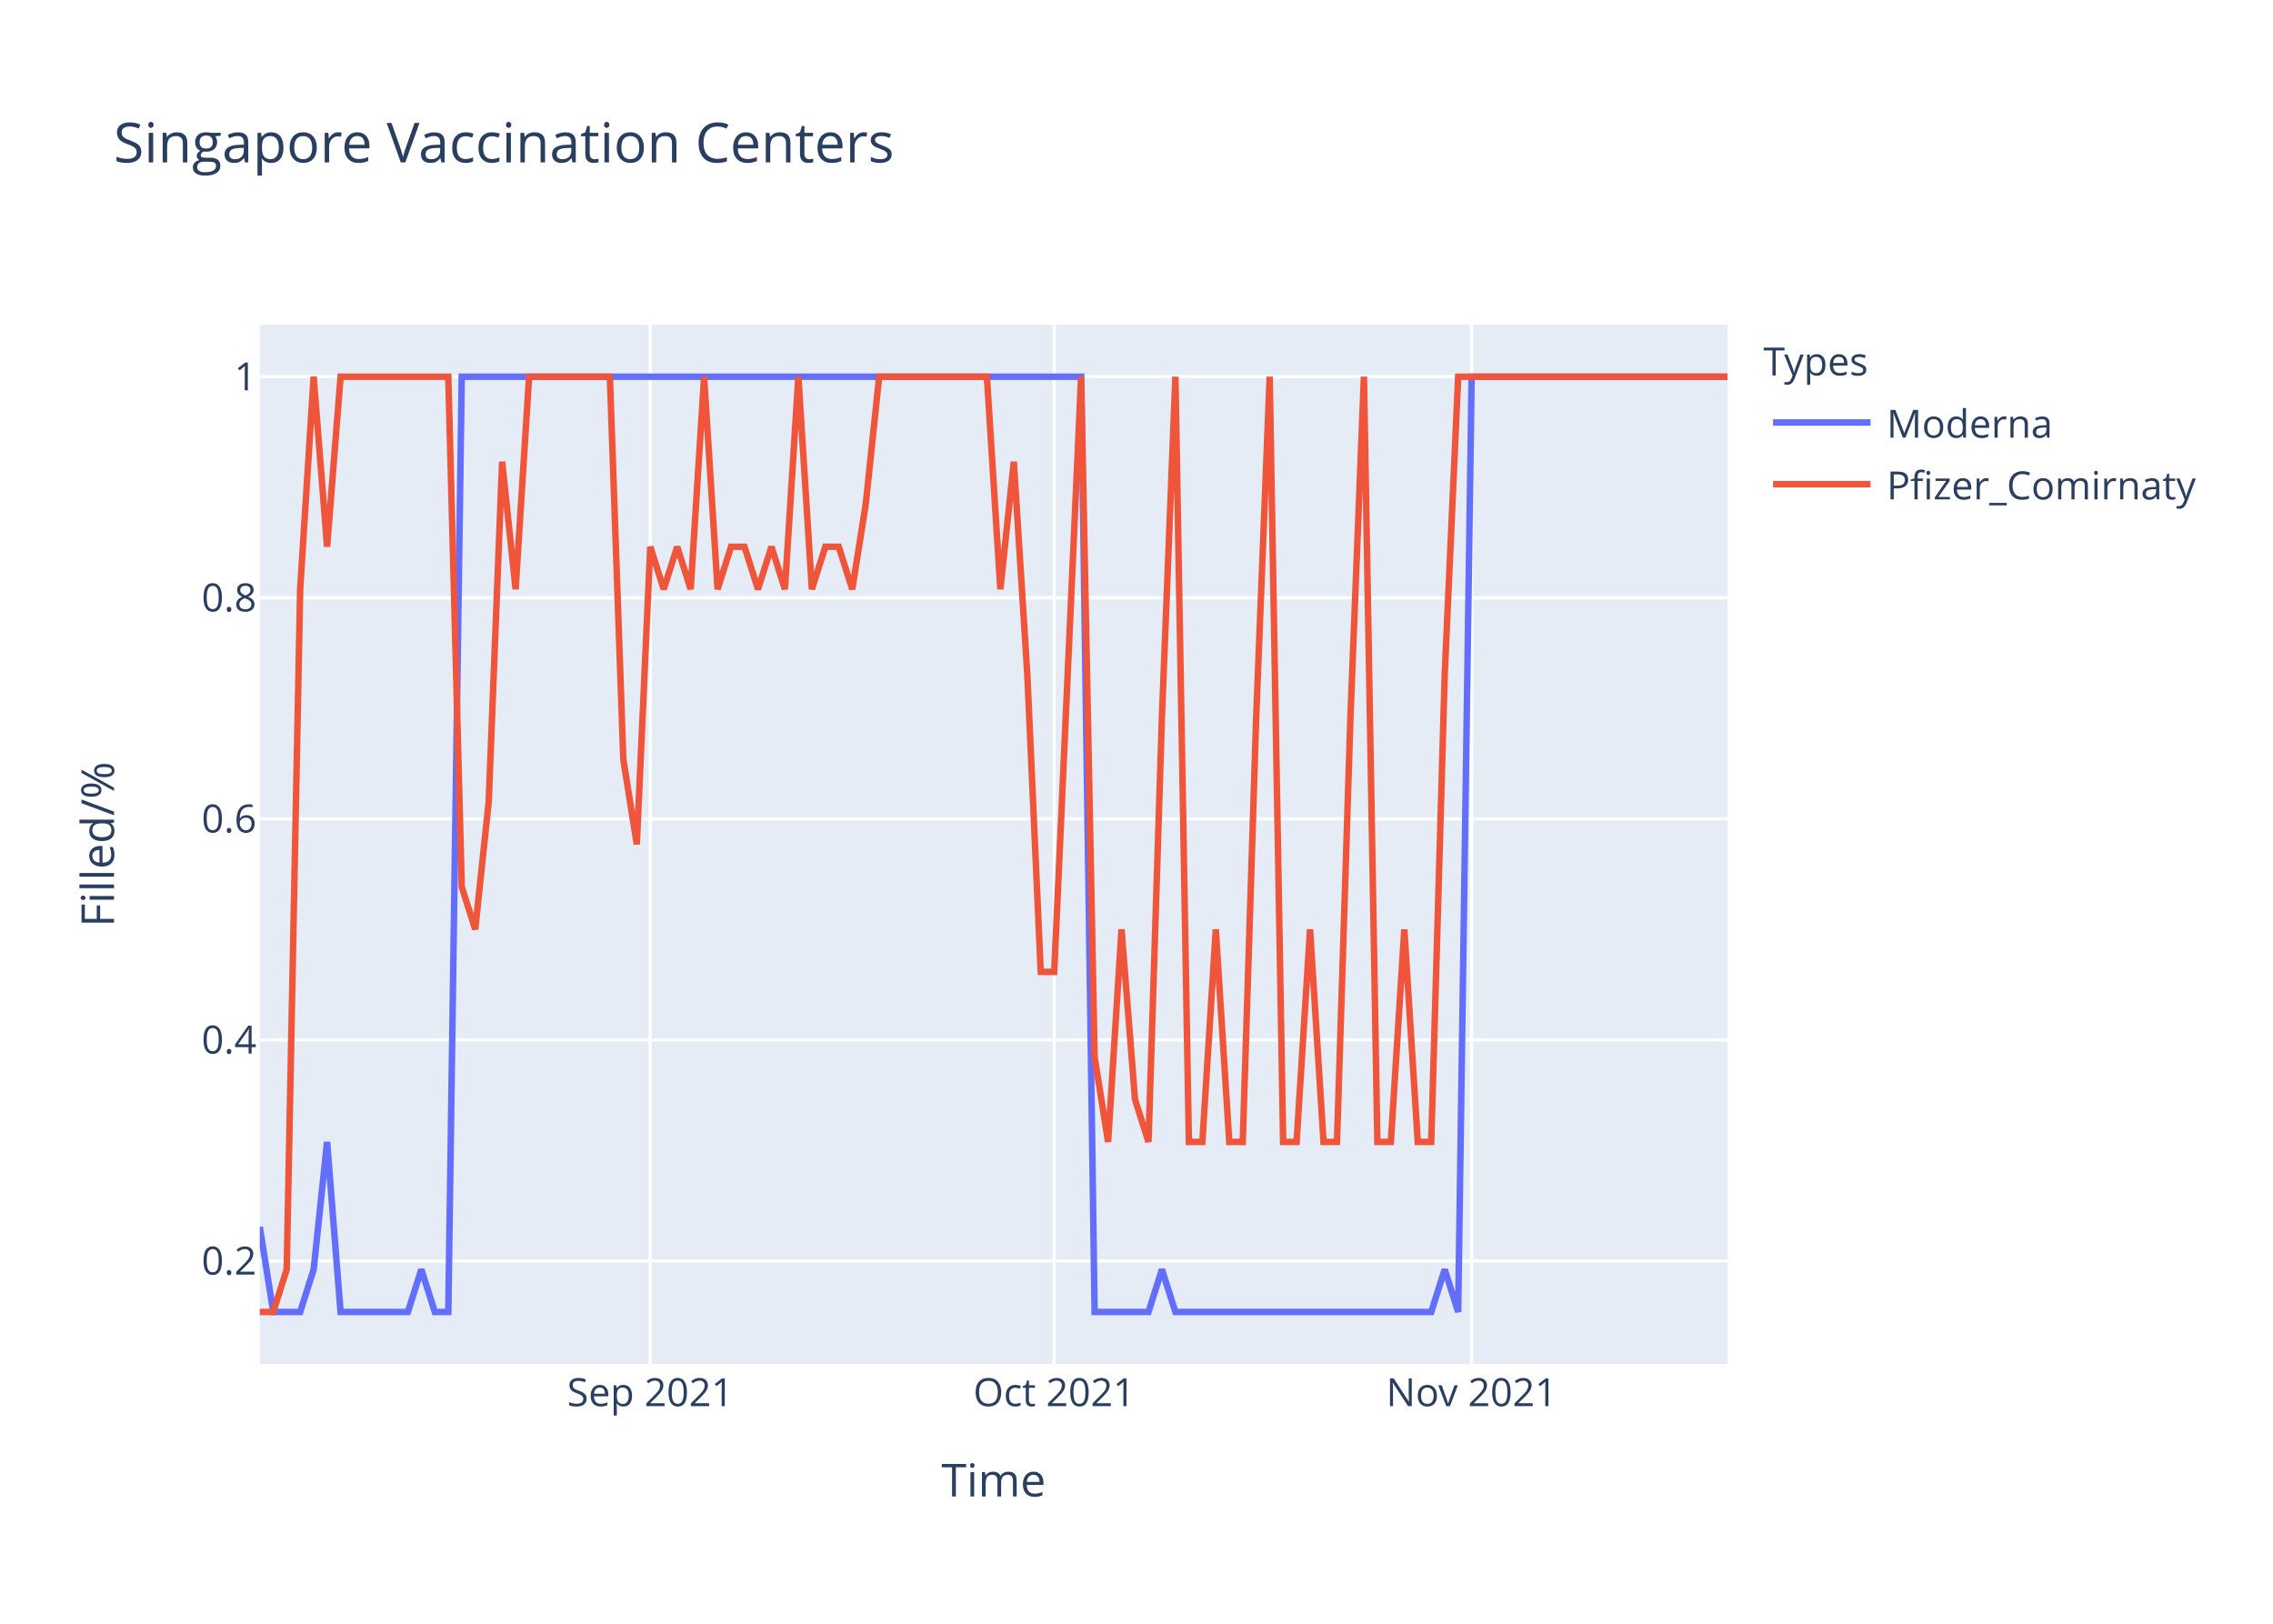
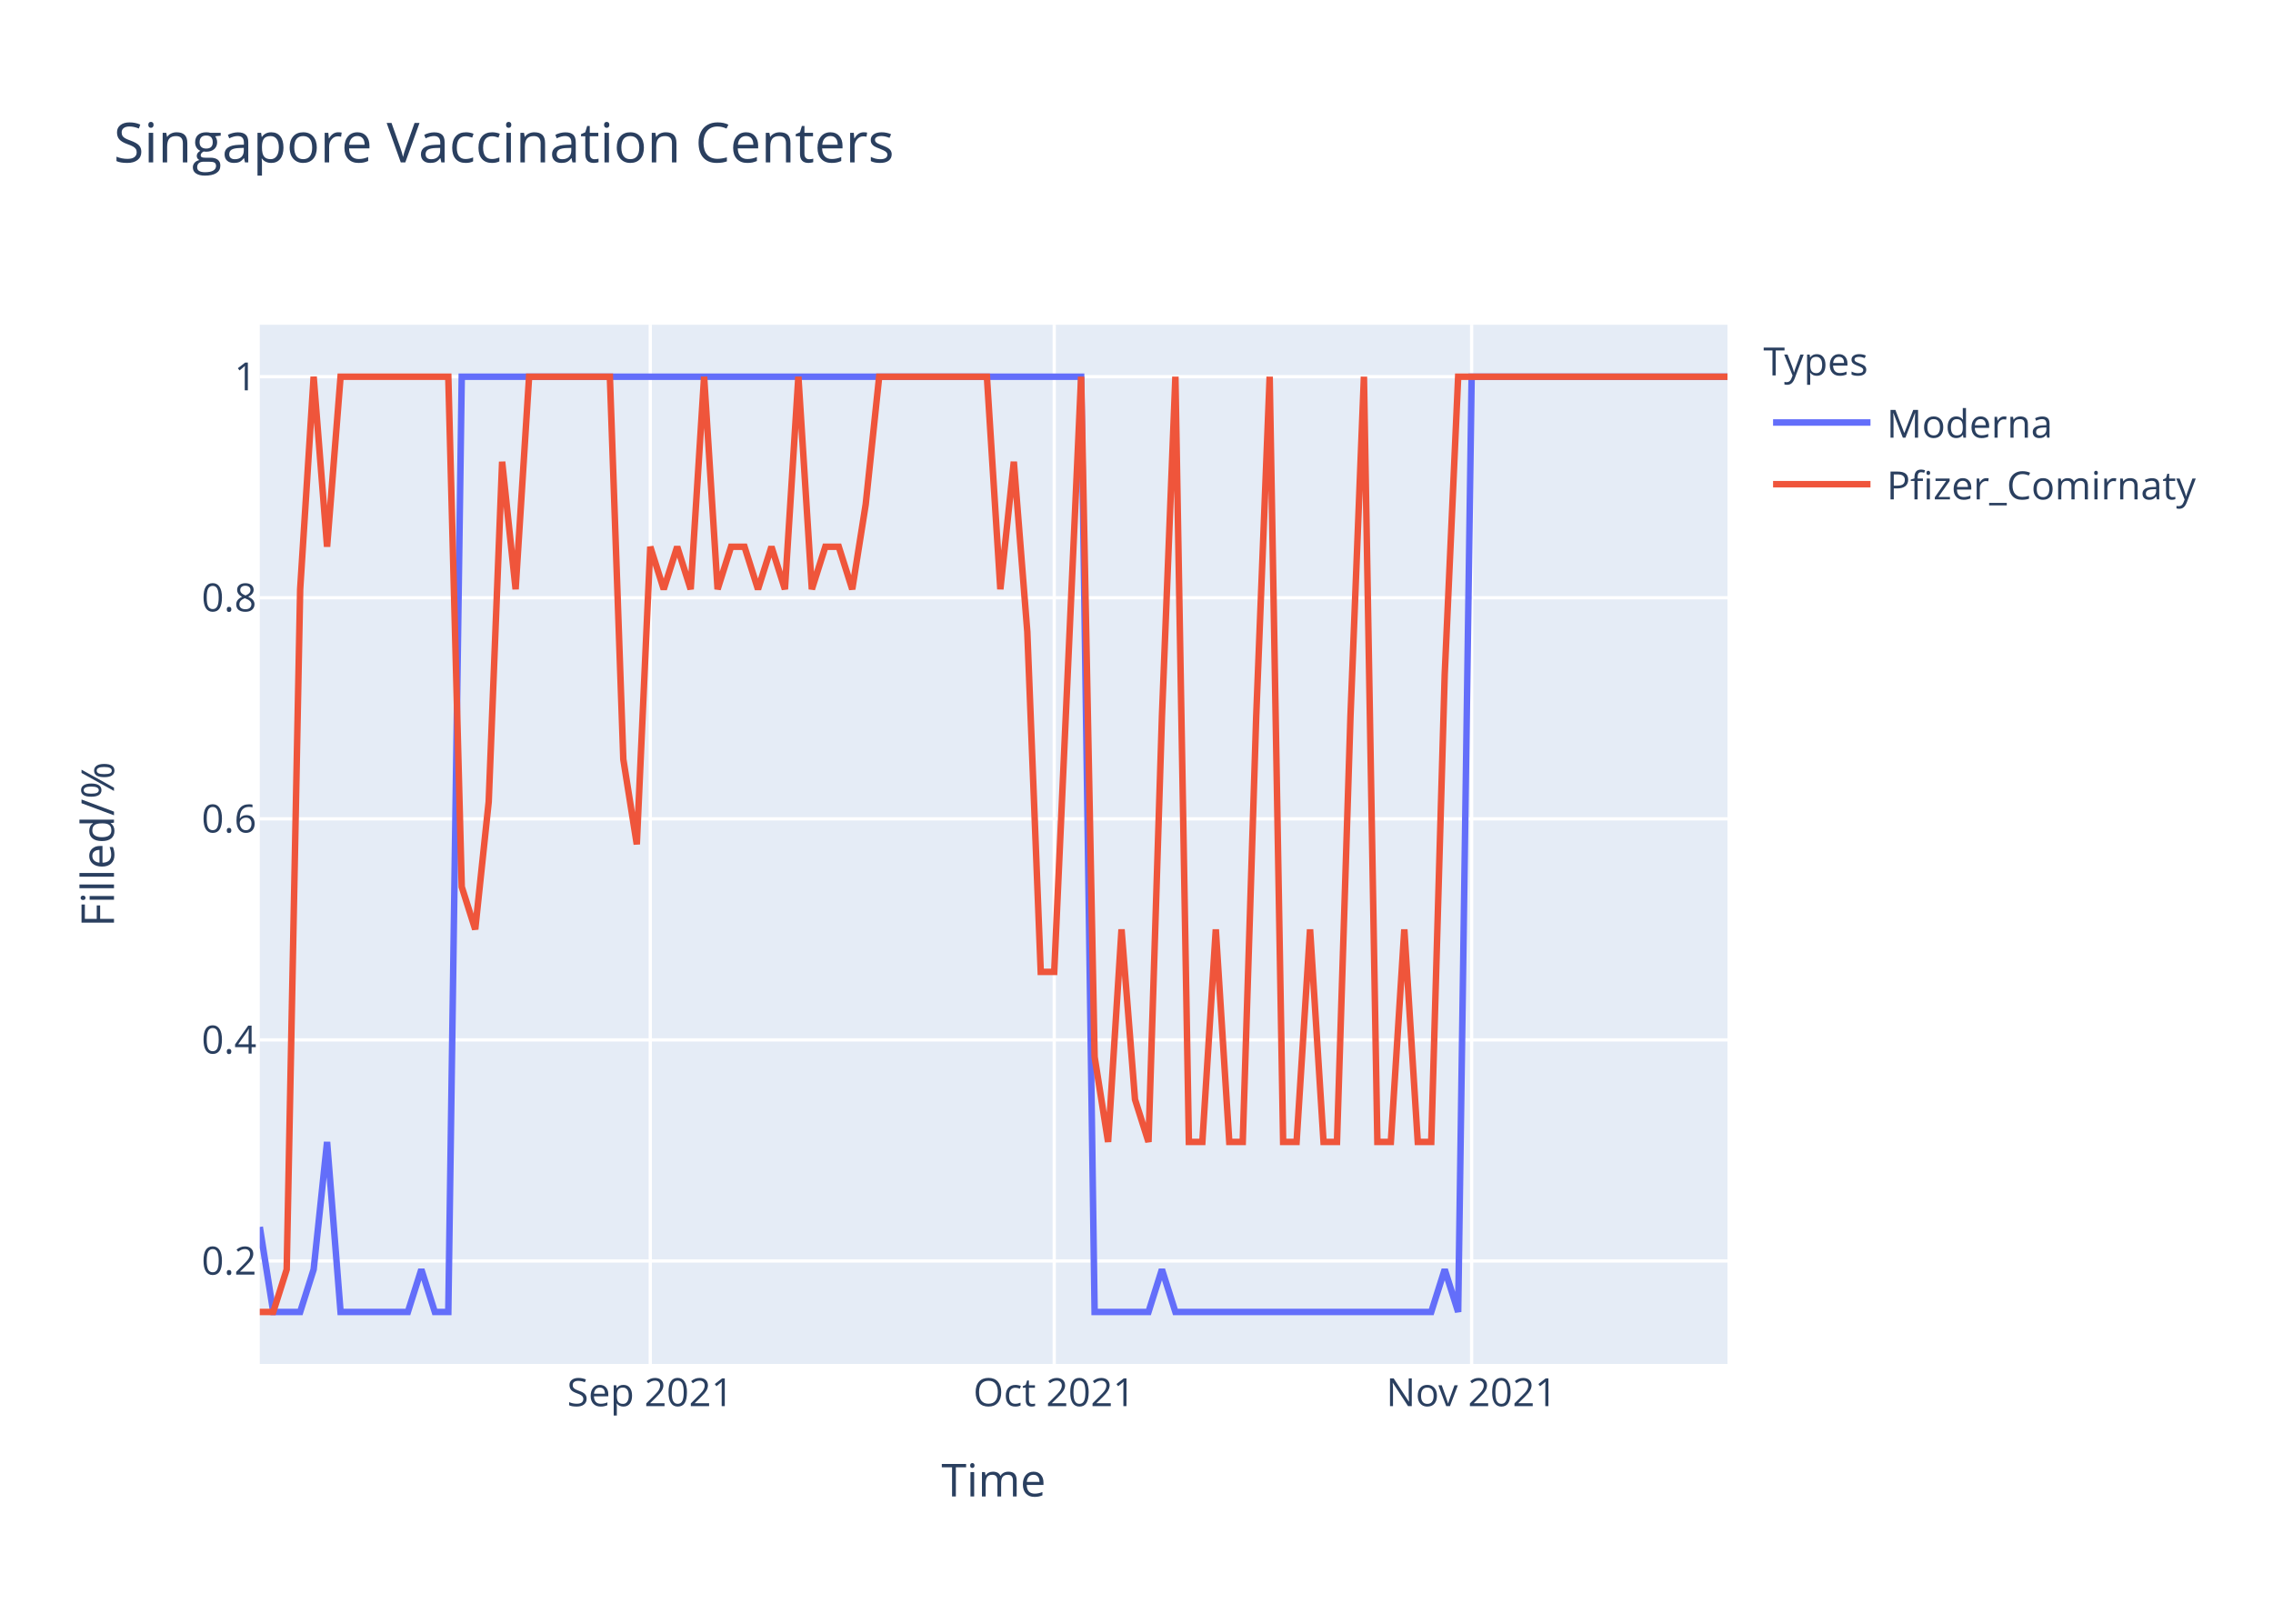
<svg xmlns="http://www.w3.org/2000/svg" class="main-svg" width="700" height="500" style="" viewBox="0 0 700 500">
  <rect x="0" y="0" width="700" height="500" style="fill: rgb(255, 255, 255); fill-opacity: 1;" />
-   <defs id="defs-dfb3af">
+   <defs id="defs-9609a9">
    <g class="clips">
-       <clipPath id="clipdfb3afxyplot" class="plotclip">
+       <clipPath id="clip9609a9xyplot" class="plotclip">
        <rect width="452" height="320" />
      </clipPath>
-       <clipPath class="axesclip" id="clipdfb3afx">
+       <clipPath class="axesclip" id="clip9609a9x">
        <rect x="80" y="0" width="452" height="500" />
      </clipPath>
-       <clipPath class="axesclip" id="clipdfb3afy">
+       <clipPath class="axesclip" id="clip9609a9y">
        <rect x="0" y="100" width="700" height="320" />
      </clipPath>
-       <clipPath class="axesclip" id="clipdfb3afxy">
+       <clipPath class="axesclip" id="clip9609a9xy">
        <rect x="80" y="100" width="452" height="320" />
      </clipPath>
    </g>
    <g class="gradients" />
  </defs>
  <g class="bglayer">
    <rect class="bg" x="80" y="100" width="452" height="320" style="fill: rgb(229, 236, 246); fill-opacity: 1; stroke-width: 0;" />
  </g>
  <g class="layer-below">
    <g class="imagelayer" />
    <g class="shapelayer" />
  </g>
  <g class="cartesianlayer">
    <g class="subplot xy">
      <g class="layer-subplot">
        <g class="shapelayer" />
        <g class="imagelayer" />
      </g>
      <g class="gridlayer">
        <g class="x">
          <path class="xgrid crisp" transform="translate(200.26,0)" d="M0,100v320" style="stroke: rgb(255, 255, 255); stroke-opacity: 1; stroke-width: 1px;" />
          <path class="xgrid crisp" transform="translate(324.66,0)" d="M0,100v320" style="stroke: rgb(255, 255, 255); stroke-opacity: 1; stroke-width: 1px;" />
          <path class="xgrid crisp" transform="translate(453.21,0)" d="M0,100v320" style="stroke: rgb(255, 255, 255); stroke-opacity: 1; stroke-width: 1px;" />
        </g>
        <g class="y">
          <path class="ygrid crisp" transform="translate(0,388.29)" d="M80,0h452" style="stroke: rgb(255, 255, 255); stroke-opacity: 1; stroke-width: 1px;" />
          <path class="ygrid crisp" transform="translate(0,320.22)" d="M80,0h452" style="stroke: rgb(255, 255, 255); stroke-opacity: 1; stroke-width: 1px;" />
          <path class="ygrid crisp" transform="translate(0,252.15)" d="M80,0h452" style="stroke: rgb(255, 255, 255); stroke-opacity: 1; stroke-width: 1px;" />
          <path class="ygrid crisp" transform="translate(0,184.07)" d="M80,0h452" style="stroke: rgb(255, 255, 255); stroke-opacity: 1; stroke-width: 1px;" />
          <path class="ygrid crisp" transform="translate(0,116)" d="M80,0h452" style="stroke: rgb(255, 255, 255); stroke-opacity: 1; stroke-width: 1px;" />
        </g>
      </g>
      <g class="zerolinelayer" />
      <path class="xlines-below" />
      <path class="ylines-below" />
      <g class="overlines-below" />
      <g class="xaxislayer-below" />
      <g class="yaxislayer-below" />
      <g class="overaxes-below" />
-       <g class="plot" transform="translate(80,100)" clip-path="url('#clipdfb3afxyplot')">
+       <g class="plot" transform="translate(80,100)" clip-path="url('#clip9609a9xyplot')">
        <g class="scatterlayer mlayer">
-           <g class="trace scatter trace8ebaf4" style="stroke-miterlimit: 2; opacity: 1;">
+           <g class="trace scatter trace591955" style="stroke-miterlimit: 2; opacity: 1;">
            <g class="fills" />
            <g class="errorbars" />
            <g class="lines">
              <path class="js-line" d="M0,277.82L4.15,304L8.29,304L12.44,304L16.59,290.91L20.73,251.64L24.88,304L45.61,304L49.76,290.91L53.91,304L58.06,304L62.2,16L66.35,16L252.95,16L257.1,304L273.69,304L277.83,290.91L281.98,304L286.13,304L360.77,304L364.92,290.91L369.06,304L373.21,16L452,16" style="vector-effect: non-scaling-stroke; fill: none; stroke: rgb(99, 110, 250); stroke-opacity: 1; stroke-width: 2px; opacity: 1;" />
            </g>
            <g class="points" />
            <g class="text" />
          </g>
-           <g class="trace scatter trace77bd51" style="stroke-miterlimit: 2; opacity: 1;">
+           <g class="trace scatter tracec7715f" style="stroke-miterlimit: 2; opacity: 1;">
            <g class="fills" />
            <g class="errorbars" />
            <g class="lines">
-               <path class="js-line" d="M0,304L4.15,304L8.29,290.91L12.44,81.45L16.59,16L20.73,68.36L24.88,16L58.06,16L62.2,173.09L66.35,186.18L70.5,146.91L74.64,42.18L78.79,81.45L82.94,16L87.08,16L107.82,16L111.96,133.82L116.11,160L120.26,68.36L124.4,81.45L128.55,68.36L132.7,81.45L136.84,16L140.99,81.45L145.14,68.36L149.28,68.36L153.43,81.45L157.58,68.36L161.72,81.45L165.87,16L170.02,81.45L174.17,68.36L178.31,68.36L182.46,81.45L186.61,55.27L190.75,16L194.9,16L223.93,16L228.07,81.45L232.22,42.18L236.37,107.64L240.51,199.27L244.66,199.27L252.95,16L257.1,225.45L261.25,251.64L265.39,186.18L269.54,238.55L273.69,251.64L277.83,120.73L281.98,16L286.13,251.64L290.28,251.64L294.42,186.18L298.57,251.64L302.72,251.64L306.86,120.73L311.01,16L315.16,251.64L319.3,251.64L323.45,186.18L327.6,251.64L331.74,251.64L335.89,120.73L340.04,16L344.18,251.64L348.33,251.64L352.48,186.18L356.62,251.64L360.77,251.64L364.92,107.64L369.06,16L373.21,16L452,16" style="vector-effect: non-scaling-stroke; fill: none; stroke: rgb(239, 85, 59); stroke-opacity: 1; stroke-width: 2px; opacity: 1;" />
+               <path class="js-line" d="M0,304L4.15,304L8.29,290.91L12.44,81.45L16.59,16L20.73,68.36L24.88,16L58.06,16L62.2,173.09L66.35,186.18L70.5,146.91L74.64,42.18L78.79,81.45L82.94,16L87.08,16L107.82,16L111.96,133.82L116.11,160L120.26,68.36L124.4,81.45L128.55,68.36L132.7,81.45L136.84,16L140.99,81.45L145.14,68.36L149.28,68.36L153.43,81.45L157.58,68.36L161.72,81.45L165.87,16L170.02,81.45L174.17,68.36L178.31,68.36L182.46,81.45L186.61,55.27L190.75,16L194.9,16L223.93,16L228.07,81.45L232.22,42.18L236.37,94.55L240.51,199.27L244.66,199.27L252.95,16L257.1,225.45L261.25,251.64L265.39,186.18L269.54,238.55L273.69,251.64L277.83,120.73L281.98,16L286.13,251.64L290.28,251.64L294.42,186.18L298.57,251.64L302.72,251.64L306.86,120.73L311.01,16L315.16,251.64L319.3,251.64L323.45,186.18L327.6,251.64L331.74,251.64L335.89,120.73L340.04,16L344.18,251.64L348.33,251.64L352.48,186.18L356.62,251.64L360.77,251.64L364.92,107.64L369.06,16L373.21,16L452,16" style="vector-effect: non-scaling-stroke; fill: none; stroke: rgb(239, 85, 59); stroke-opacity: 1; stroke-width: 2px; opacity: 1;" />
            </g>
            <g class="points" />
            <g class="text" />
          </g>
        </g>
      </g>
      <g class="overplot" />
      <path class="xlines-above crisp" d="M0,0" style="fill: none;" />
      <path class="ylines-above crisp" d="M0,0" style="fill: none;" />
      <g class="overlines-above" />
      <g class="xaxislayer-above">
        <g class="xtick">
          <text text-anchor="middle" x="0" y="433" transform="translate(200.26,0)" style="font-family: 'Open Sans', verdana, arial, sans-serif; font-size: 12px; fill: rgb(42, 63, 95); fill-opacity: 1; white-space: pre;">Sep 2021</text>
        </g>
        <g class="xtick">
          <text text-anchor="middle" x="0" y="433" transform="translate(324.66,0)" style="font-family: 'Open Sans', verdana, arial, sans-serif; font-size: 12px; fill: rgb(42, 63, 95); fill-opacity: 1; white-space: pre;">Oct 2021</text>
        </g>
        <g class="xtick">
          <text text-anchor="middle" x="0" y="433" transform="translate(453.21,0)" style="font-family: 'Open Sans', verdana, arial, sans-serif; font-size: 12px; fill: rgb(42, 63, 95); fill-opacity: 1; white-space: pre;">Nov 2021</text>
        </g>
      </g>
      <g class="yaxislayer-above">
        <g class="ytick">
          <text text-anchor="end" x="79" y="4.2" transform="translate(0,388.29)" style="font-family: 'Open Sans', verdana, arial, sans-serif; font-size: 12px; fill: rgb(42, 63, 95); fill-opacity: 1; white-space: pre;">0.2</text>
        </g>
        <g class="ytick">
          <text text-anchor="end" x="79" y="4.2" transform="translate(0,320.22)" style="font-family: 'Open Sans', verdana, arial, sans-serif; font-size: 12px; fill: rgb(42, 63, 95); fill-opacity: 1; white-space: pre;">0.4</text>
        </g>
        <g class="ytick">
          <text text-anchor="end" x="79" y="4.2" transform="translate(0,252.15)" style="font-family: 'Open Sans', verdana, arial, sans-serif; font-size: 12px; fill: rgb(42, 63, 95); fill-opacity: 1; white-space: pre;">0.6</text>
        </g>
        <g class="ytick">
          <text text-anchor="end" x="79" y="4.2" transform="translate(0,184.07)" style="font-family: 'Open Sans', verdana, arial, sans-serif; font-size: 12px; fill: rgb(42, 63, 95); fill-opacity: 1; white-space: pre;">0.8</text>
        </g>
        <g class="ytick">
          <text text-anchor="end" x="79" y="4.2" transform="translate(0,116)" style="font-family: 'Open Sans', verdana, arial, sans-serif; font-size: 12px; fill: rgb(42, 63, 95); fill-opacity: 1; white-space: pre;">1</text>
        </g>
      </g>
      <g class="overaxes-above" />
    </g>
  </g>
  <g class="polarlayer" />
  <g class="ternarylayer" />
  <g class="geolayer" />
  <g class="funnelarealayer" />
  <g class="pielayer" />
  <g class="treemaplayer" />
  <g class="sunburstlayer" />
  <g class="glimages" />
-   <defs id="topdefs-dfb3af">
+   <defs id="topdefs-9609a9">
    <g class="clips" />
-     <clipPath id="legenddfb3af">
+     <clipPath id="legend9609a9">
      <rect width="147" height="64" x="0" y="0" />
    </clipPath>
  </defs>
  <g class="layer-above">
    <g class="imagelayer" />
    <g class="shapelayer" />
  </g>
  <g class="infolayer">
    <g class="legend" pointer-events="all" transform="translate(541.04,100)">
      <rect class="bg" shape-rendering="crispEdges" width="147" height="64" x="0" y="0" style="stroke: rgb(68, 68, 68); stroke-opacity: 1; fill: rgb(255, 255, 255); fill-opacity: 1; stroke-width: 0px;" />
-       <g class="scrollbox" transform="" clip-path="url('#legenddfb3af')">
+       <g class="scrollbox" transform="" clip-path="url('#legend9609a9')">
        <text class="legendtitletext" text-anchor="start" x="2" y="15.6" style="font-family: 'Open Sans', verdana, arial, sans-serif; font-size: 12px; fill: rgb(42, 63, 95); fill-opacity: 1; white-space: pre;">Types</text>
        <g class="groups" transform="">
          <g class="traces" transform="translate(0,30.1)" style="opacity: 1;">
            <text class="legendtext" text-anchor="start" x="40" y="4.68" style="font-family: 'Open Sans', verdana, arial, sans-serif; font-size: 12px; fill: rgb(42, 63, 95); fill-opacity: 1; white-space: pre;">Moderna</text>
            <g class="layers" style="opacity: 1;">
              <g class="legendfill" />
              <g class="legendlines">
                <path class="js-line" d="M5,0h30" style="fill: none; stroke: rgb(99, 110, 250); stroke-opacity: 1; stroke-width: 2px;" />
              </g>
              <g class="legendsymbols">
                <g class="legendpoints" />
              </g>
            </g>
            <rect class="legendtoggle" x="0" y="-9.5" width="141.656" height="19" style="fill: rgb(0, 0, 0); fill-opacity: 0;" />
          </g>
        </g>
        <g class="groups" transform="">
          <g class="traces" transform="translate(0,49.1)" style="opacity: 1;">
            <text class="legendtext" text-anchor="start" x="40" y="4.68" style="font-family: 'Open Sans', verdana, arial, sans-serif; font-size: 12px; fill: rgb(42, 63, 95); fill-opacity: 1; white-space: pre;">Pfizer_Comirnaty</text>
            <g class="layers" style="opacity: 1;">
              <g class="legendfill" />
              <g class="legendlines">
                <path class="js-line" d="M5,0h30" style="fill: none; stroke: rgb(239, 85, 59); stroke-opacity: 1; stroke-width: 2px;" />
              </g>
              <g class="legendsymbols">
                <g class="legendpoints" />
              </g>
            </g>
            <rect class="legendtoggle" x="0" y="-9.5" width="141.656" height="19" style="fill: rgb(0, 0, 0); fill-opacity: 0;" />
          </g>
        </g>
      </g>
      <rect class="scrollbar" rx="20" ry="3" width="0" height="0" x="0" y="0" style="fill: rgb(128, 139, 164); fill-opacity: 1;" />
    </g>
    <g class="g-gtitle">
      <text class="gtitle" x="35" y="50" text-anchor="start" dy="0em" style="font-family: 'Open Sans', verdana, arial, sans-serif; font-size: 17px; fill: rgb(42, 63, 95); opacity: 1; font-weight: normal; white-space: pre;">Singapore Vaccination Centers</text>
    </g>
    <g class="g-xtitle">
      <text class="xtitle" x="306" y="460.8" text-anchor="middle" style="font-family: 'Open Sans', verdana, arial, sans-serif; font-size: 14px; fill: rgb(42, 63, 95); opacity: 1; font-weight: normal; white-space: pre;">Time</text>
    </g>
    <g class="g-ytitle">
      <text class="ytitle" transform="rotate(-90,35.10625,260)" x="35.106" y="260" text-anchor="middle" style="font-family: 'Open Sans', verdana, arial, sans-serif; font-size: 14px; fill: rgb(42, 63, 95); opacity: 1; font-weight: normal; white-space: pre;">Filled/%</text>
    </g>
  </g>
</svg>
